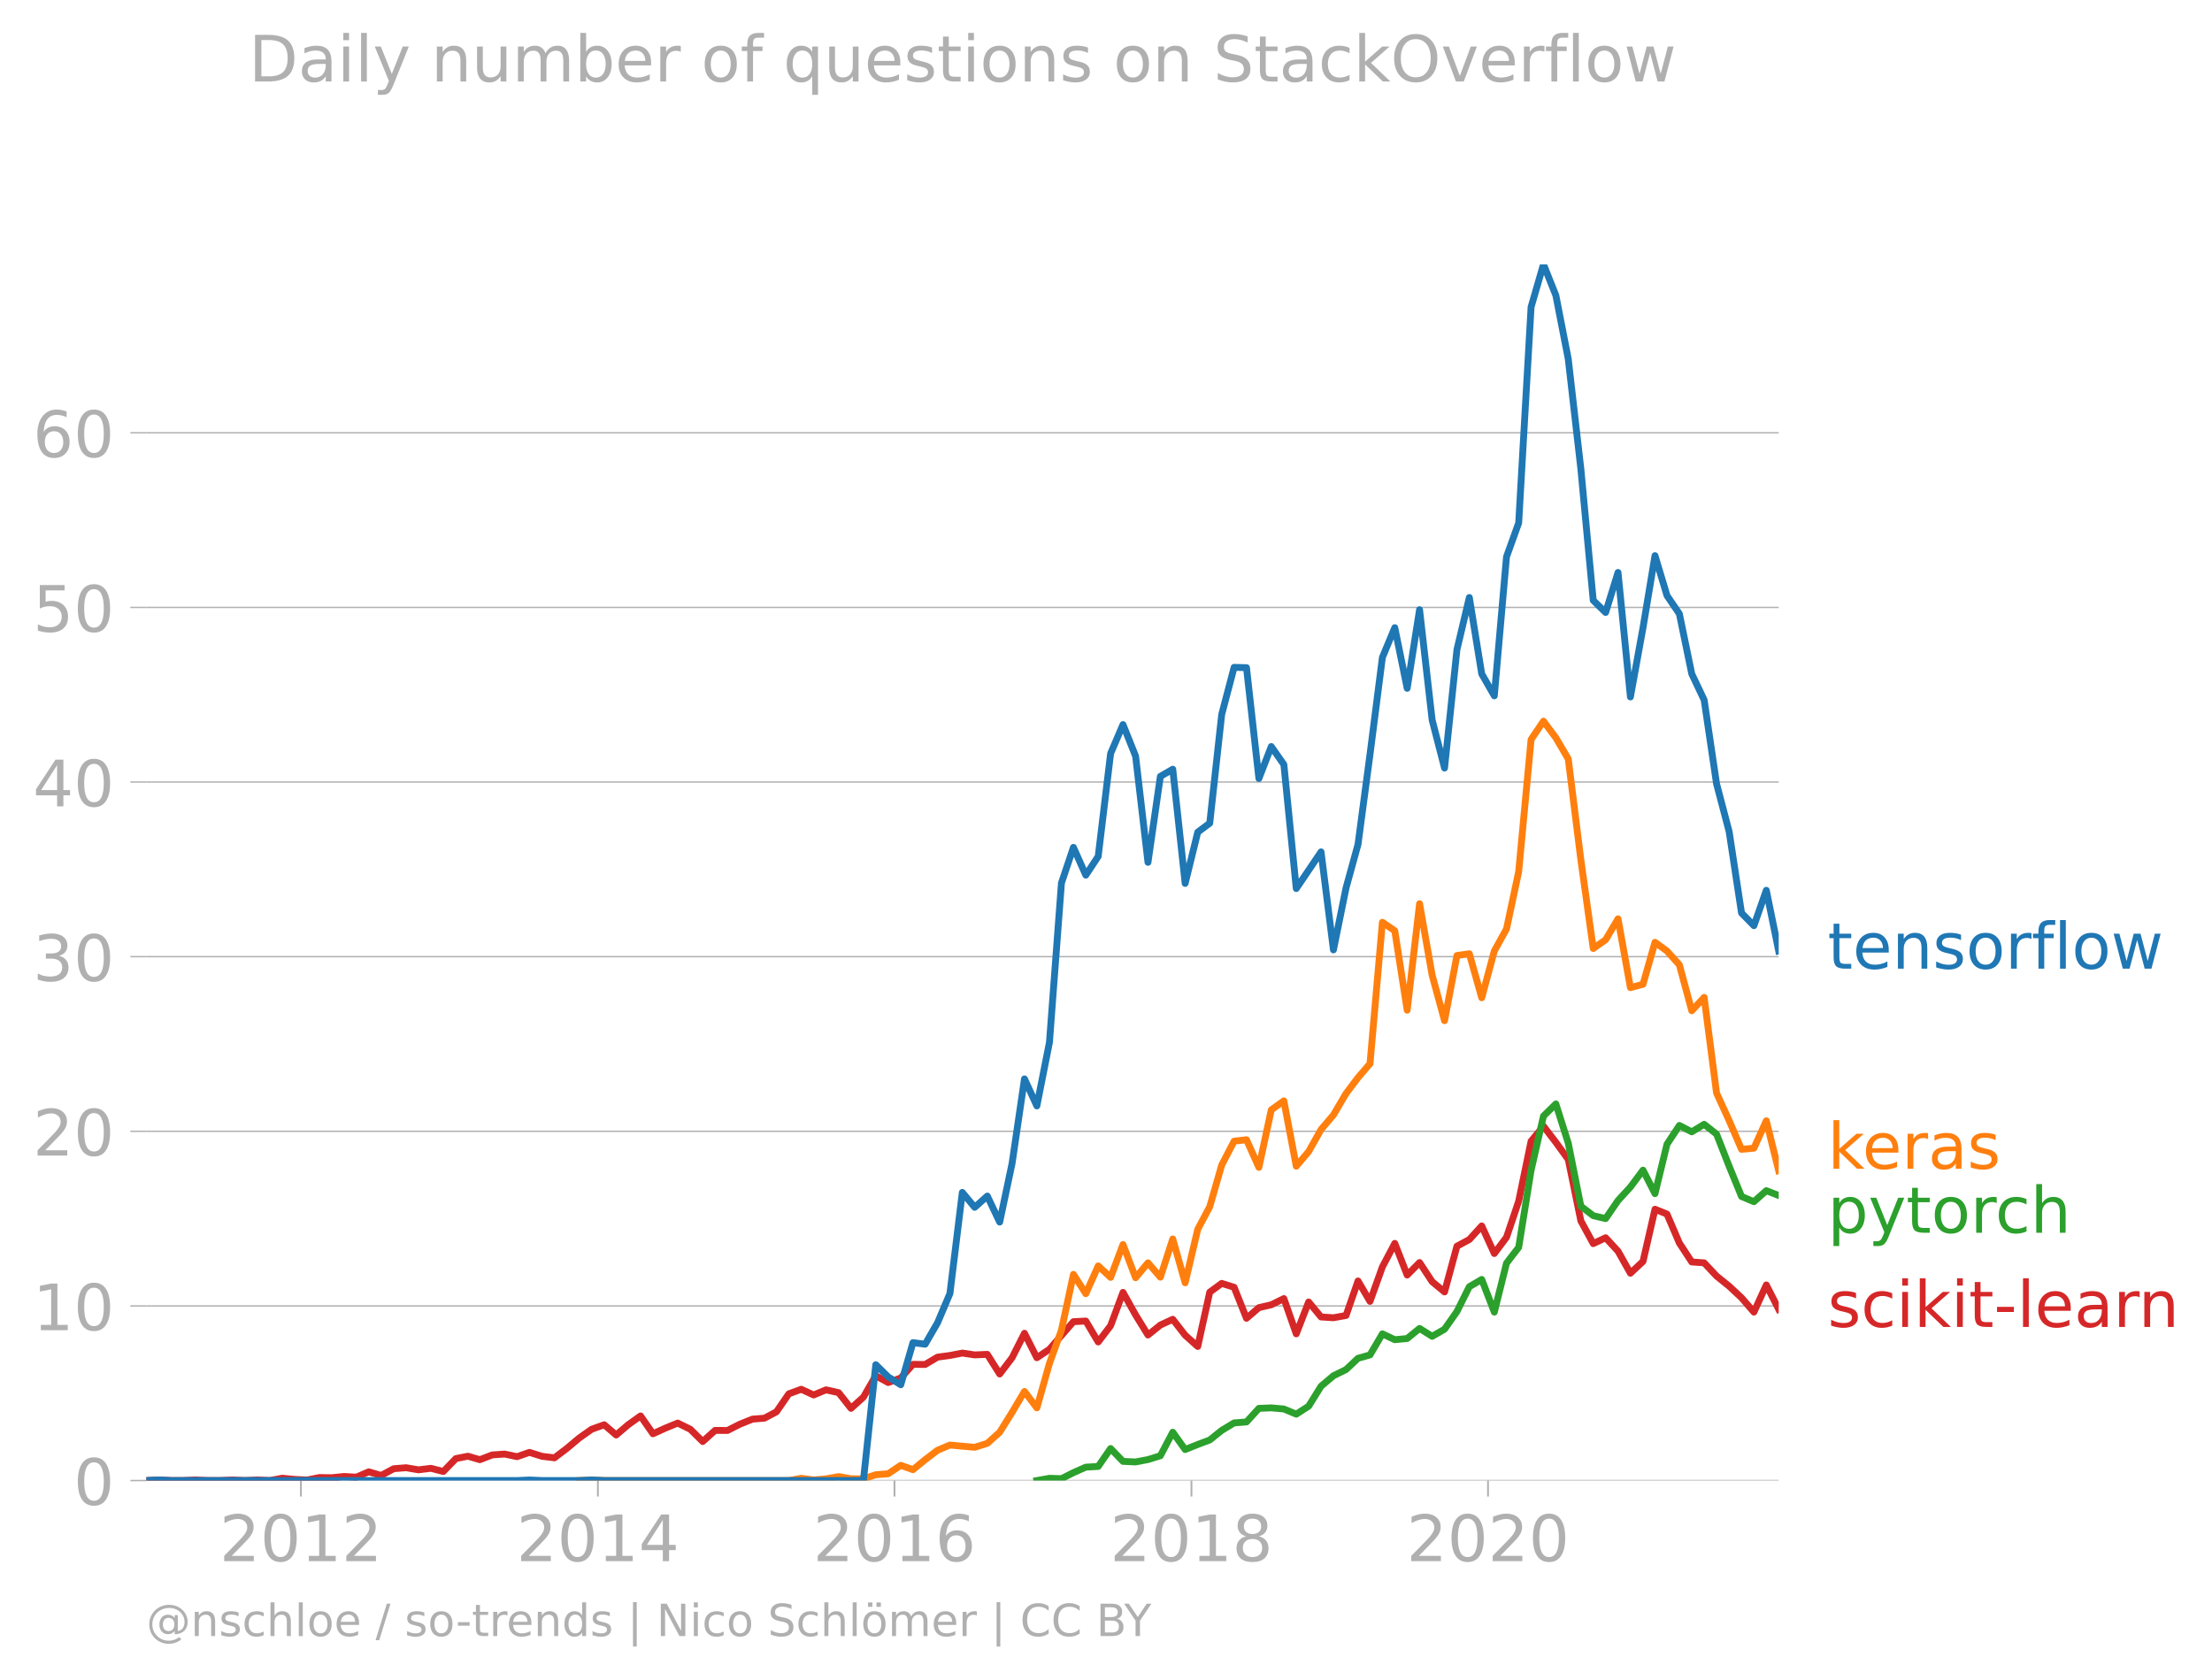
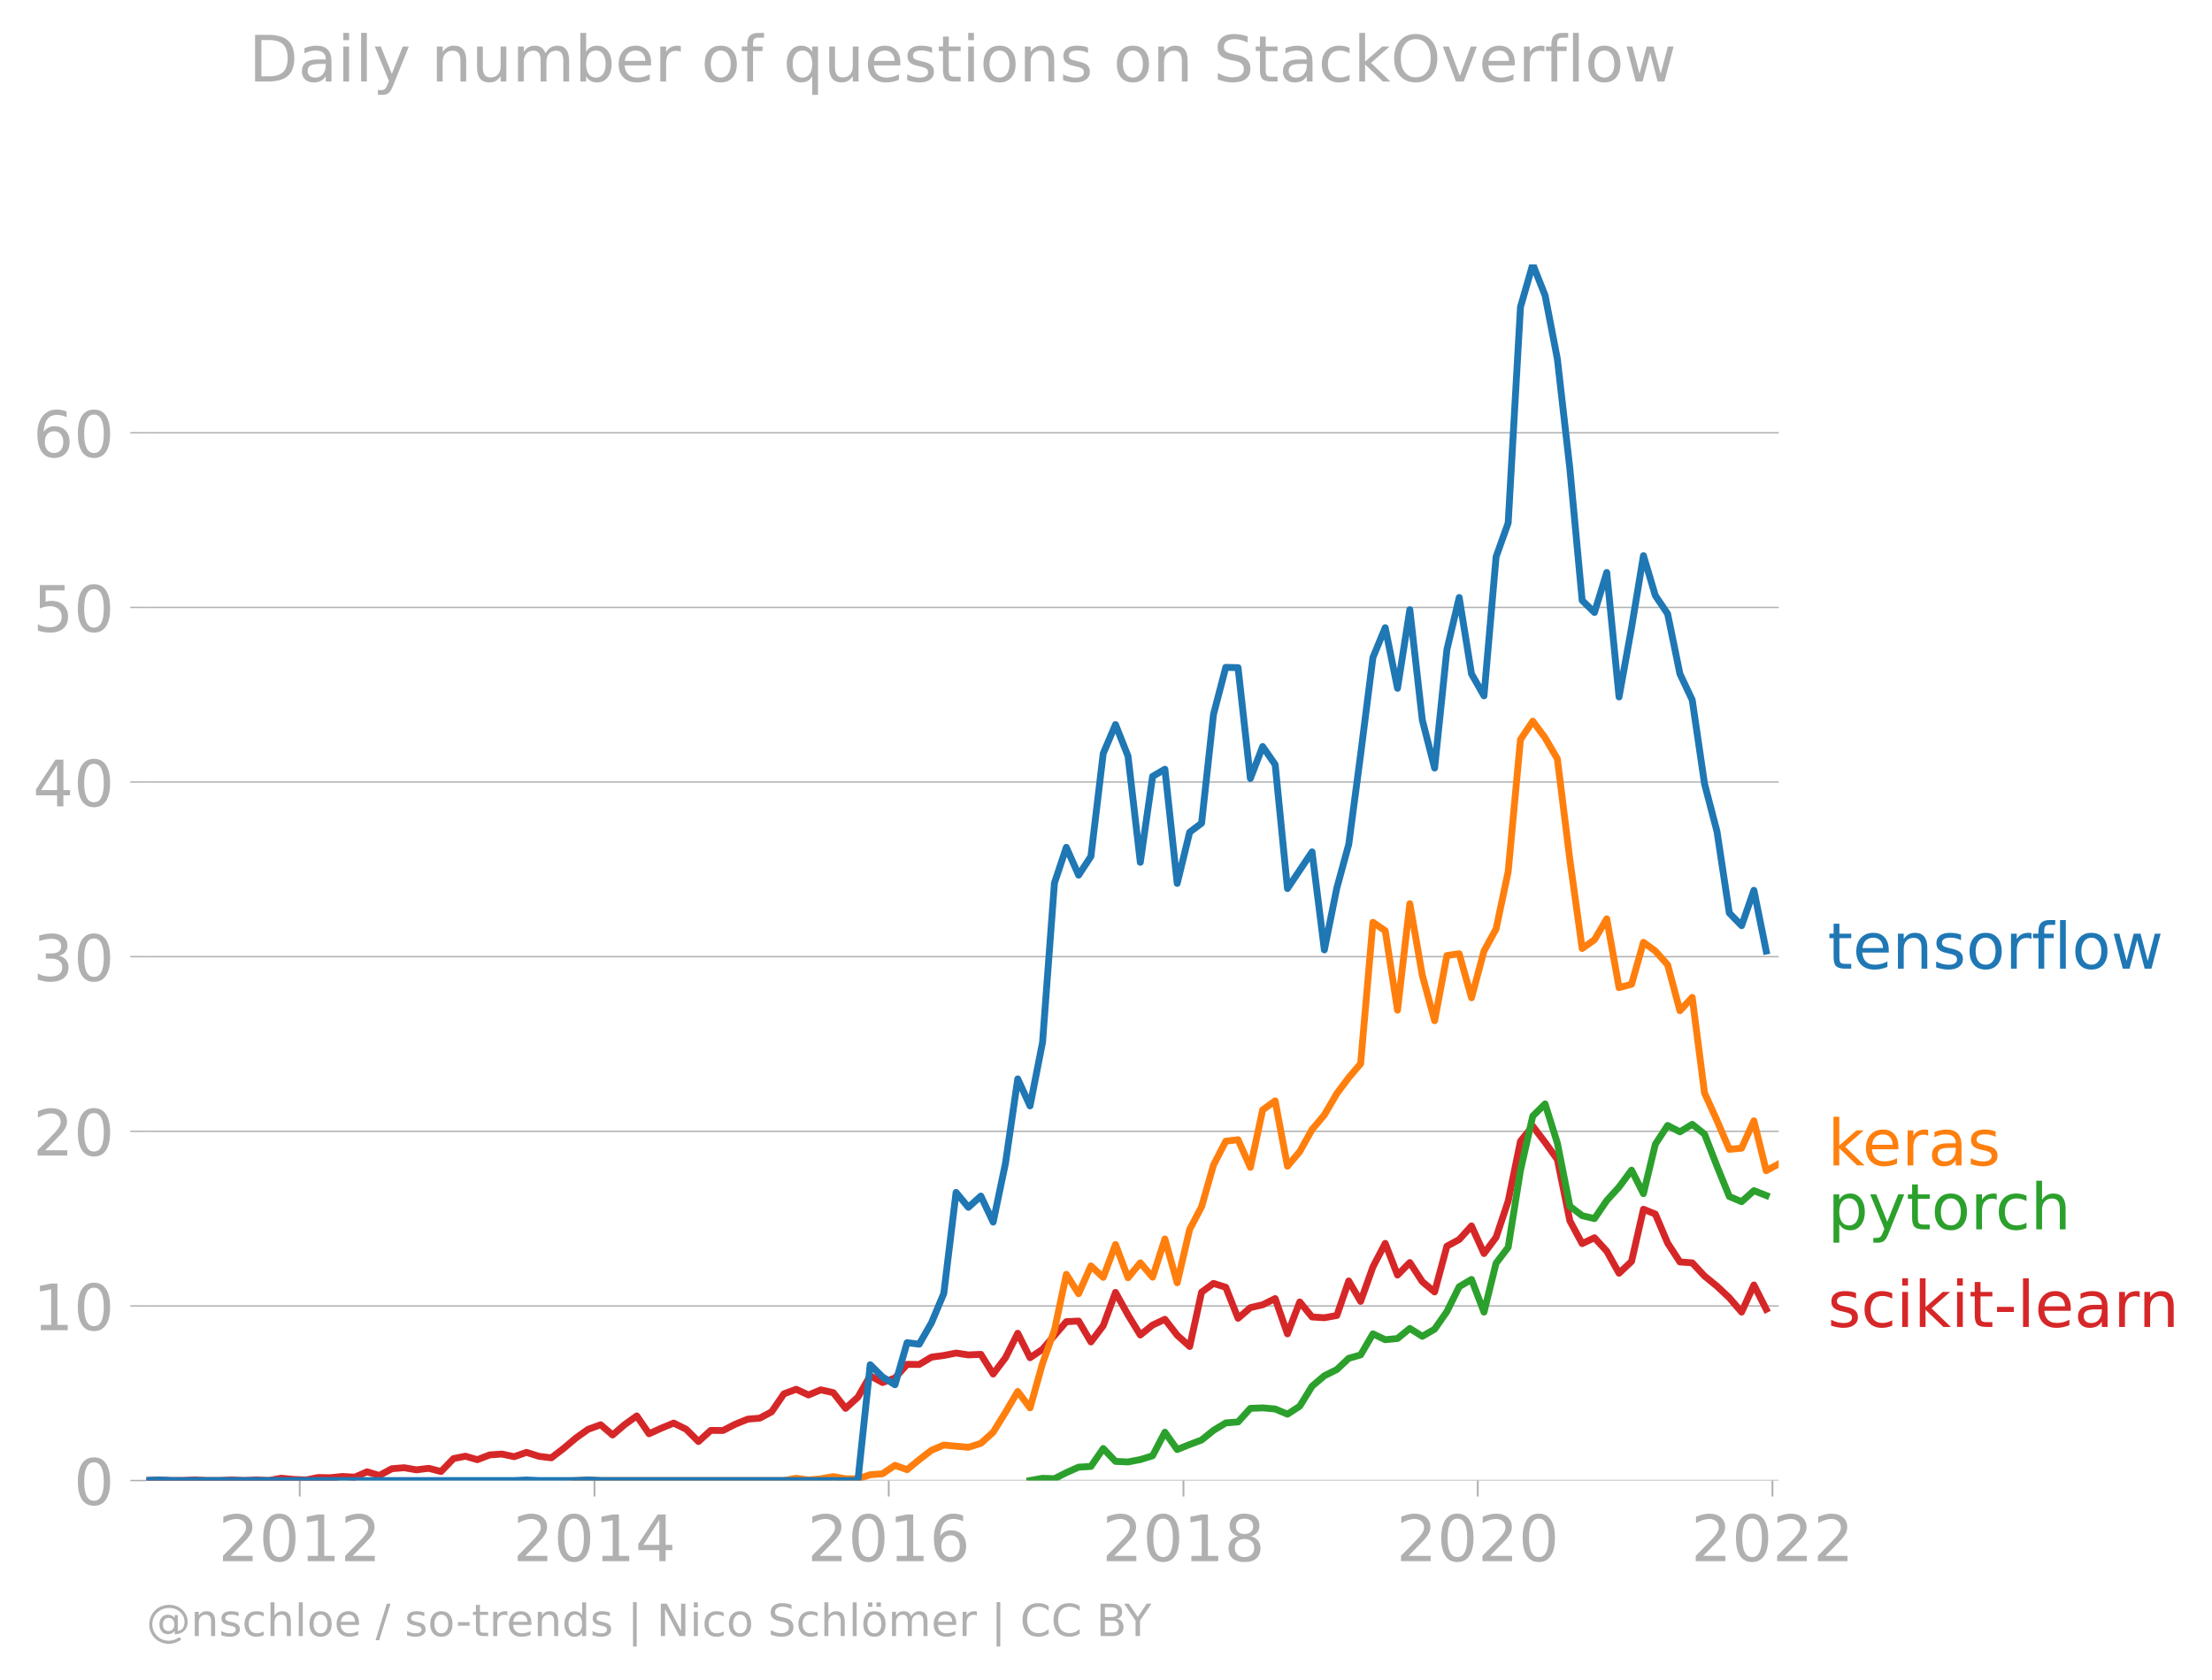
<svg xmlns="http://www.w3.org/2000/svg" xmlns:xlink="http://www.w3.org/1999/xlink" width="645.241" height="489.969" viewBox="0 0 483.93 367.477">
  <defs>
    <style>*{stroke-linejoin:round;stroke-linecap:butt}</style>
  </defs>
  <g id="figure_1">
    <path d="M0 367.477h483.93V0H0v367.477z" style="fill:none" id="patch_1" />
    <g id="axes_1">
      <path d="M32.015 323.95h357.12V57.838H32.015V323.95z" style="fill:none" id="patch_2" />
      <g id="matplotlib.axis_1">
        <g id="xtick_1">
          <g id="line2d_1">
            <defs>
-               <path id="m1efef1e318" d="M0 0v3.5" style="stroke:#b0b0b0;stroke-width:.4" />
-             </defs>
-             <use xlink:href="#m1efef1e318" x="65.834" y="323.95" style="fill:#b0b0b0;stroke:#b0b0b0;stroke-width:.4" />
-           </g>
-           <g style="fill:#b0b0b0" transform="matrix(.14 0 0 -.14 48.019 341.588)" id="text_1">
+               <path id="mc0fceacb3f" d="M0 0v3.5" style="stroke:#b0b0b0;stroke-width:.4" />
+             </defs>
+             <use xlink:href="#mc0fceacb3f" x="65.575" y="323.95" style="fill:#b0b0b0;stroke:#b0b0b0;stroke-width:.4" />
+           </g>
+           <g style="fill:#b0b0b0" transform="matrix(.14 0 0 -.14 47.76 341.588)" id="text_1">
            <defs>
              <path id="DejaVuSans-32" d="M1228 531h2203V0H469v531q359 372 979 998 621 627 780 809 303 340 423 576 121 236 121 464 0 372-261 606-261 235-680 235-297 0-627-103-329-103-704-313v638q381 153 712 231 332 78 607 78 725 0 1156-363 431-362 431-968 0-288-108-546-107-257-392-607-78-91-497-524-418-433-1181-1211z" transform="scale(.01563)" />
              <path id="DejaVuSans-30" d="M2034 4250q-487 0-733-480-245-479-245-1442 0-959 245-1439 246-480 733-480 491 0 736 480 246 480 246 1439 0 963-246 1442-245 480-736 480zm0 500q785 0 1199-621 414-620 414-1801 0-1178-414-1799Q2819-91 2034-91q-784 0-1198 620-414 621-414 1799 0 1181 414 1801 414 621 1198 621z" transform="scale(.01563)" />
              <path id="DejaVuSans-31" d="M794 531h1031v3560L703 3866v575l1116 225h631V531h1031V0H794v531z" transform="scale(.01563)" />
            </defs>
            <use xlink:href="#DejaVuSans-32" />
            <use xlink:href="#DejaVuSans-30" x="63.623" />
            <use xlink:href="#DejaVuSans-31" x="127.246" />
            <use xlink:href="#DejaVuSans-32" x="190.869" />
          </g>
        </g>
        <g id="xtick_2">
-           <use xlink:href="#m1efef1e318" x="130.805" y="323.95" style="fill:#b0b0b0;stroke:#b0b0b0;stroke-width:.4" id="line2d_2" />
-           <g style="fill:#b0b0b0" transform="matrix(.14 0 0 -.14 112.99 341.588)" id="text_2">
+           <use xlink:href="#mc0fceacb3f" x="130.049" y="323.95" style="fill:#b0b0b0;stroke:#b0b0b0;stroke-width:.4" id="line2d_2" />
+           <g style="fill:#b0b0b0" transform="matrix(.14 0 0 -.14 112.234 341.588)" id="text_2">
            <defs>
              <path id="DejaVuSans-34" d="M2419 4116 825 1625h1594v2491zm-166 550h794V1625h666v-525h-666V0h-628v1100H313v609l1940 2957z" transform="scale(.01563)" />
            </defs>
            <use xlink:href="#DejaVuSans-32" />
            <use xlink:href="#DejaVuSans-30" x="63.623" />
            <use xlink:href="#DejaVuSans-31" x="127.246" />
            <use xlink:href="#DejaVuSans-34" x="190.869" />
          </g>
        </g>
        <g id="xtick_3">
-           <use xlink:href="#m1efef1e318" x="195.688" y="323.95" style="fill:#b0b0b0;stroke:#b0b0b0;stroke-width:.4" id="line2d_3" />
-           <g style="fill:#b0b0b0" transform="matrix(.14 0 0 -.14 177.873 341.588)" id="text_3">
+           <use xlink:href="#mc0fceacb3f" x="194.434" y="323.95" style="fill:#b0b0b0;stroke:#b0b0b0;stroke-width:.4" id="line2d_3" />
+           <g style="fill:#b0b0b0" transform="matrix(.14 0 0 -.14 176.62 341.588)" id="text_3">
            <defs>
              <path id="DejaVuSans-36" d="M2113 2584q-425 0-674-291-248-290-248-796 0-503 248-796 249-292 674-292t673 292q248 293 248 796 0 506-248 796-248 291-673 291zm1253 1979v-575q-238 112-480 171-242 60-480 60-625 0-955-422-329-422-376-1275 184 272 462 417 279 145 613 145 703 0 1111-427 408-426 408-1160 0-719-425-1154Q2819-91 2113-91q-810 0-1238 620-428 621-428 1799 0 1106 525 1764t1409 658q238 0 480-47t505-140z" transform="scale(.01563)" />
            </defs>
            <use xlink:href="#DejaVuSans-32" />
            <use xlink:href="#DejaVuSans-30" x="63.623" />
            <use xlink:href="#DejaVuSans-31" x="127.246" />
            <use xlink:href="#DejaVuSans-36" x="190.869" />
          </g>
        </g>
        <g id="xtick_4">
-           <use xlink:href="#m1efef1e318" x="260.659" y="323.95" style="fill:#b0b0b0;stroke:#b0b0b0;stroke-width:.4" id="line2d_4" />
-           <g style="fill:#b0b0b0" transform="matrix(.14 0 0 -.14 242.844 341.588)" id="text_4">
+           <use xlink:href="#mc0fceacb3f" x="258.908" y="323.95" style="fill:#b0b0b0;stroke:#b0b0b0;stroke-width:.4" id="line2d_4" />
+           <g style="fill:#b0b0b0" transform="matrix(.14 0 0 -.14 241.093 341.588)" id="text_4">
            <defs>
              <path id="DejaVuSans-38" d="M2034 2216q-450 0-708-241-257-241-257-662 0-422 257-663 258-241 708-241t709 242q260 243 260 662 0 421-258 662-257 241-711 241zm-631 268q-406 100-633 378-226 279-226 679 0 559 398 884 399 325 1092 325 697 0 1094-325t397-884q0-400-227-679-226-278-629-378 456-106 710-416 255-309 255-755 0-679-414-1042Q2806-91 2034-91q-771 0-1186 362-414 363-414 1042 0 446 256 755 257 310 713 416zm-231 997q0-362 226-565 227-203 636-203 407 0 636 203 230 203 230 565 0 363-230 566-229 203-636 203-409 0-636-203-226-203-226-566z" transform="scale(.01563)" />
            </defs>
            <use xlink:href="#DejaVuSans-32" />
            <use xlink:href="#DejaVuSans-30" x="63.623" />
            <use xlink:href="#DejaVuSans-31" x="127.246" />
            <use xlink:href="#DejaVuSans-38" x="190.869" />
          </g>
        </g>
        <g id="xtick_5">
-           <use xlink:href="#m1efef1e318" x="325.541" y="323.95" style="fill:#b0b0b0;stroke:#b0b0b0;stroke-width:.4" id="line2d_5" />
-           <g style="fill:#b0b0b0" transform="matrix(.14 0 0 -.14 307.726 341.588)" id="text_5">
+           <use xlink:href="#mc0fceacb3f" x="323.294" y="323.95" style="fill:#b0b0b0;stroke:#b0b0b0;stroke-width:.4" id="line2d_5" />
+           <g style="fill:#b0b0b0" transform="matrix(.14 0 0 -.14 305.479 341.588)" id="text_5">
            <use xlink:href="#DejaVuSans-32" />
            <use xlink:href="#DejaVuSans-30" x="63.623" />
            <use xlink:href="#DejaVuSans-32" x="127.246" />
            <use xlink:href="#DejaVuSans-30" x="190.869" />
          </g>
        </g>
+         <g id="xtick_6">
+           <use xlink:href="#mc0fceacb3f" x="387.768" y="323.95" style="fill:#b0b0b0;stroke:#b0b0b0;stroke-width:.4" id="line2d_6" />
+           <g style="fill:#b0b0b0" transform="matrix(.14 0 0 -.14 369.953 341.588)" id="text_6">
+             <use xlink:href="#DejaVuSans-32" />
+             <use xlink:href="#DejaVuSans-30" x="63.623" />
+             <use xlink:href="#DejaVuSans-32" x="127.246" />
+             <use xlink:href="#DejaVuSans-32" x="190.869" />
+           </g>
+         </g>
      </g>
      <g id="matplotlib.axis_2">
        <g id="ytick_1">
-           <path d="M32.015 323.95h357.12" clip-path="url(#pce808836f0)" style="fill:none;stroke:#b0b0b0;stroke-width:.3;stroke-linecap:square" id="line2d_6" />
-           <g id="line2d_7">
-             <defs>
-               <path id="m546ffc6831" d="M0 0h-3.5" style="stroke:#b0b0b0;stroke-width:.3" />
-             </defs>
-             <use xlink:href="#m546ffc6831" x="32.015" y="323.95" style="fill:#b0b0b0;stroke:#b0b0b0;stroke-width:.3" />
-           </g>
-           <use xlink:href="#DejaVuSans-30" style="fill:#b0b0b0" transform="matrix(.14 0 0 -.14 16.108 329.269)" id="text_6" />
+           <path d="M32.015 323.95h357.12" clip-path="url(#p381c4b3d12)" style="fill:none;stroke:#b0b0b0;stroke-width:.3;stroke-linecap:square" id="line2d_7" />
+           <g id="line2d_8">
+             <defs>
+               <path id="m0b01e09bd7" d="M0 0h-3.5" style="stroke:#b0b0b0;stroke-width:.3" />
+             </defs>
+             <use xlink:href="#m0b01e09bd7" x="32.015" y="323.95" style="fill:#b0b0b0;stroke:#b0b0b0;stroke-width:.3" />
+           </g>
+           <use xlink:href="#DejaVuSans-30" style="fill:#b0b0b0" transform="matrix(.14 0 0 -.14 16.108 329.269)" id="text_7" />
        </g>
        <g id="ytick_2">
-           <path d="M32.015 285.74h357.12" clip-path="url(#pce808836f0)" style="fill:none;stroke:#b0b0b0;stroke-width:.3;stroke-linecap:square" id="line2d_8" />
-           <use xlink:href="#m546ffc6831" x="32.015" y="285.74" style="fill:#b0b0b0;stroke:#b0b0b0;stroke-width:.3" id="line2d_9" />
-           <g style="fill:#b0b0b0" transform="matrix(.14 0 0 -.14 7.2 291.059)" id="text_7">
+           <path d="M32.015 285.74h357.12" clip-path="url(#p381c4b3d12)" style="fill:none;stroke:#b0b0b0;stroke-width:.3;stroke-linecap:square" id="line2d_9" />
+           <use xlink:href="#m0b01e09bd7" x="32.015" y="285.74" style="fill:#b0b0b0;stroke:#b0b0b0;stroke-width:.3" id="line2d_10" />
+           <g style="fill:#b0b0b0" transform="matrix(.14 0 0 -.14 7.2 291.059)" id="text_8">
            <use xlink:href="#DejaVuSans-31" />
            <use xlink:href="#DejaVuSans-30" x="63.623" />
          </g>
        </g>
        <g id="ytick_3">
-           <path d="M32.015 247.53h357.12" clip-path="url(#pce808836f0)" style="fill:none;stroke:#b0b0b0;stroke-width:.3;stroke-linecap:square" id="line2d_10" />
-           <use xlink:href="#m546ffc6831" x="32.015" y="247.53" style="fill:#b0b0b0;stroke:#b0b0b0;stroke-width:.3" id="line2d_11" />
-           <g style="fill:#b0b0b0" transform="matrix(.14 0 0 -.14 7.2 252.85)" id="text_8">
+           <path d="M32.015 247.53h357.12" clip-path="url(#p381c4b3d12)" style="fill:none;stroke:#b0b0b0;stroke-width:.3;stroke-linecap:square" id="line2d_11" />
+           <use xlink:href="#m0b01e09bd7" x="32.015" y="247.53" style="fill:#b0b0b0;stroke:#b0b0b0;stroke-width:.3" id="line2d_12" />
+           <g style="fill:#b0b0b0" transform="matrix(.14 0 0 -.14 7.2 252.85)" id="text_9">
            <use xlink:href="#DejaVuSans-32" />
            <use xlink:href="#DejaVuSans-30" x="63.623" />
          </g>
        </g>
        <g id="ytick_4">
-           <path d="M32.015 209.32h357.12" clip-path="url(#pce808836f0)" style="fill:none;stroke:#b0b0b0;stroke-width:.3;stroke-linecap:square" id="line2d_12" />
-           <use xlink:href="#m546ffc6831" x="32.015" y="209.321" style="fill:#b0b0b0;stroke:#b0b0b0;stroke-width:.3" id="line2d_13" />
-           <g style="fill:#b0b0b0" transform="matrix(.14 0 0 -.14 7.2 214.64)" id="text_9">
+           <path d="M32.015 209.32h357.12" clip-path="url(#p381c4b3d12)" style="fill:none;stroke:#b0b0b0;stroke-width:.3;stroke-linecap:square" id="line2d_13" />
+           <use xlink:href="#m0b01e09bd7" x="32.015" y="209.321" style="fill:#b0b0b0;stroke:#b0b0b0;stroke-width:.3" id="line2d_14" />
+           <g style="fill:#b0b0b0" transform="matrix(.14 0 0 -.14 7.2 214.64)" id="text_10">
            <defs>
              <path id="DejaVuSans-33" d="M2597 2516q453-97 707-404 255-306 255-756 0-690-475-1069Q2609-91 1734-91q-293 0-604 58T488 141v609q262-153 574-231 313-78 654-78 593 0 904 234t311 681q0 413-289 645-289 233-804 233h-544v519h569q465 0 712 186t247 536q0 359-255 551-254 193-729 193-260 0-557-57-297-56-653-174v562q360 100 674 150t592 50q719 0 1137-327 419-326 419-882 0-388-222-655t-631-370z" transform="scale(.01563)" />
            </defs>
            <use xlink:href="#DejaVuSans-33" />
            <use xlink:href="#DejaVuSans-30" x="63.623" />
          </g>
        </g>
        <g id="ytick_5">
-           <path d="M32.015 171.111h357.12" clip-path="url(#pce808836f0)" style="fill:none;stroke:#b0b0b0;stroke-width:.3;stroke-linecap:square" id="line2d_14" />
-           <use xlink:href="#m546ffc6831" x="32.015" y="171.111" style="fill:#b0b0b0;stroke:#b0b0b0;stroke-width:.3" id="line2d_15" />
-           <g style="fill:#b0b0b0" transform="matrix(.14 0 0 -.14 7.2 176.43)" id="text_10">
+           <path d="M32.015 171.111h357.12" clip-path="url(#p381c4b3d12)" style="fill:none;stroke:#b0b0b0;stroke-width:.3;stroke-linecap:square" id="line2d_15" />
+           <use xlink:href="#m0b01e09bd7" x="32.015" y="171.111" style="fill:#b0b0b0;stroke:#b0b0b0;stroke-width:.3" id="line2d_16" />
+           <g style="fill:#b0b0b0" transform="matrix(.14 0 0 -.14 7.2 176.43)" id="text_11">
            <use xlink:href="#DejaVuSans-34" />
            <use xlink:href="#DejaVuSans-30" x="63.623" />
          </g>
        </g>
        <g id="ytick_6">
-           <path d="M32.015 132.901h357.12" clip-path="url(#pce808836f0)" style="fill:none;stroke:#b0b0b0;stroke-width:.3;stroke-linecap:square" id="line2d_16" />
-           <use xlink:href="#m546ffc6831" x="32.015" y="132.901" style="fill:#b0b0b0;stroke:#b0b0b0;stroke-width:.3" id="line2d_17" />
-           <g style="fill:#b0b0b0" transform="matrix(.14 0 0 -.14 7.2 138.22)" id="text_11">
+           <path d="M32.015 132.901h357.12" clip-path="url(#p381c4b3d12)" style="fill:none;stroke:#b0b0b0;stroke-width:.3;stroke-linecap:square" id="line2d_17" />
+           <use xlink:href="#m0b01e09bd7" x="32.015" y="132.901" style="fill:#b0b0b0;stroke:#b0b0b0;stroke-width:.3" id="line2d_18" />
+           <g style="fill:#b0b0b0" transform="matrix(.14 0 0 -.14 7.2 138.22)" id="text_12">
            <defs>
              <path id="DejaVuSans-35" d="M691 4666h2478v-532H1269V2991q137 47 274 70 138 23 276 23 781 0 1237-428 457-428 457-1159 0-753-469-1171Q2575-91 1722-91q-294 0-599 50Q819 9 494 109v635q281-153 581-228t634-75q541 0 856 284 316 284 316 772 0 487-316 771-315 285-856 285-253 0-505-56-251-56-513-175v2344z" transform="scale(.01563)" />
            </defs>
            <use xlink:href="#DejaVuSans-35" />
            <use xlink:href="#DejaVuSans-30" x="63.623" />
          </g>
        </g>
        <g id="ytick_7">
-           <path d="M32.015 94.692h357.12" clip-path="url(#pce808836f0)" style="fill:none;stroke:#b0b0b0;stroke-width:.3;stroke-linecap:square" id="line2d_18" />
-           <use xlink:href="#m546ffc6831" x="32.015" y="94.692" style="fill:#b0b0b0;stroke:#b0b0b0;stroke-width:.3" id="line2d_19" />
-           <g style="fill:#b0b0b0" transform="matrix(.14 0 0 -.14 7.2 100.01)" id="text_12">
+           <path d="M32.015 94.692h357.12" clip-path="url(#p381c4b3d12)" style="fill:none;stroke:#b0b0b0;stroke-width:.3;stroke-linecap:square" id="line2d_19" />
+           <use xlink:href="#m0b01e09bd7" x="32.015" y="94.692" style="fill:#b0b0b0;stroke:#b0b0b0;stroke-width:.3" id="line2d_20" />
+           <g style="fill:#b0b0b0" transform="matrix(.14 0 0 -.14 7.2 100.01)" id="text_13">
            <use xlink:href="#DejaVuSans-36" />
            <use xlink:href="#DejaVuSans-30" x="63.623" />
          </g>
        </g>
      </g>
-       <path d="m32.015 323.95 2.755-.123 2.622.123h2.622l2.711-.128 2.71.128h2.712l2.71-.123 2.756.123 2.71-.128 2.712.128 2.71-.51 2.711.263 2.755.124 2.667-.536 2.666.043 2.711-.276 2.711.152 2.71-1.17 2.712.8 2.755-1.479 2.71-.213 2.712.46 2.71-.333 2.711.703 2.756-2.835 2.622-.515 2.622.761 2.71-1.043 2.711-.19 2.711.572 2.71-.941 2.756.863 2.711.333 2.71-2.059 2.712-2.272 2.71-1.919 2.756-.986 2.622 2.241 2.622-2.24 2.71-1.936 2.711 3.907 2.711-1.232 2.711-1.11 2.755 1.356 2.711 2.683 2.711-2.436 2.71.016 2.712-1.372 2.755-1.11 2.622-.21 2.622-1.392 2.71-3.94 2.712-.99 2.71 1.245 2.711-1.122 2.756.617 2.71 3.434 2.711-2.448 2.711-4.684 2.711 1.48 2.755-.987 2.667-2.996 2.666.038 2.71-1.61 2.712-.362 2.71-.53 2.711.406 2.756-.123 2.71 4.302 2.711-3.562 2.711-5.354 2.711 5.354 2.755-1.85 5.244-6.039 2.711-.14 2.71 4.578 2.712-3.558 2.71-7.289 2.756 4.93 2.71 4.396 2.712-2.177 2.71-1.261 2.711 3.48 2.756 2.465 2.622-11.877 2.621-1.928 2.711.854 2.711 6.788 2.711-2.33 2.71-.628 2.756-1.356 2.711 7.716 2.71-6.977 2.712 3.283 2.71.169 2.756-.494 2.622-7.553 2.622 4.472 2.71-7.547 2.711-5.148 2.711 6.93 2.711-2.74 2.755 4.191 2.711 2.243 2.711-10.008 2.71-1.455 2.712-2.982 2.755 6.04 2.666-3.558 2.667-7.906 2.71-13.118 2.711-3.275 2.711 3.53 2.711 3.742 2.755 13.435 2.711 4.984 2.711-1.286 2.71 2.942 2.712 4.823 2.755-2.588 2.622-11.415 2.622 1.061 2.71 6.336 2.712 4.141 2.71.19 2.711 2.891 2.756 2.22 2.71 2.53 2.711 3.139 2.711-5.941 2.711 5.325h0" clip-path="url(#pce808836f0)" style="fill:none;stroke:#d62728;stroke-width:1.5;stroke-linecap:square" id="line2d_20" />
-       <path d="m226.84 323.95 2.755-.493 2.622.083 2.622-1.316 2.711-1.204 2.71-.152 2.712-3.923 2.71 2.814 2.756.123 2.71-.517 2.712-.838 2.71-5.149 2.711 3.793 2.756-1.11 2.622-.981 2.621-2.1 2.711-1.64 2.711-.209 2.711-2.975 2.71-.106 2.756.246 2.711 1.134 2.71-1.75 2.712-4.363 2.71-2.293 2.756-1.356 2.622-2.465 2.622-.74 2.71-4.61 2.711 1.283 2.711-.263 2.711-2.203 2.755 1.726 2.711-1.561 2.711-3.862 2.71-5.436 2.712-1.59 2.755 7.149 2.666-10.71 2.667-3.465 2.71-16.857 2.711-11.862 2.711-2.658 2.711 8.575 2.755 13.805 2.711 2.074 2.711.637 2.71-3.948 2.712-2.954 2.755-3.698 2.622 5.142 2.622-10.812 2.71-4.108 2.712 1.397 2.71-1.652 2.711 2.145 2.756 7.025 2.71 6.623 2.711 1.143 2.711-2.416 2.711 1.06" clip-path="url(#pce808836f0)" style="fill:none;stroke:#2ca02c;stroke-width:1.5;stroke-linecap:square" id="line2d_21" />
-       <path d="m126.717 323.95 2.71-.123 2.756.123H172.578l2.712-.493 2.71.365 2.711-.242 2.756-.493 2.71.48 2.711.013 2.711-.904 2.711-.205 2.755-1.85 2.667.957 2.666-2.189 2.71-2.062 2.712-1.142 2.71.25 2.711.243 2.756-.863 2.71-2.437 2.711-4.342 2.711-4.573 2.711 3.587 2.755-9.738 2.622-7.25 2.622-12.224 2.711 4.227 2.71-6.076 2.712 2.51 2.71-7.194 2.756 7.272 2.71-3.262 2.712 3.139 2.71-8.36 2.711 9.593 2.756-11.71 2.622-4.935 2.621-9.116 2.711-5.23 2.711-.317 2.711 6.048 2.71-12.58 2.756-1.972 2.711 14.297 2.71-3.204 2.712-4.82 2.71-3.192 2.756-4.684 2.622-3.477 2.622-3.055 2.71-30.934 2.711 1.845 2.711 17.387 2.711-23.303 2.755 15.653 2.711 9.943 2.711-14.257 2.71-.39 2.712 9.635 2.755-10.23 2.666-4.83 2.667-12.55 2.71-28.896 2.711-4.014 2.711 3.632 2.711 4.627 2.755 22.063 2.711 19.417 2.711-1.915 2.71-4.581 2.712 15.058 2.755-.74 2.622-9.178 2.622 1.906 2.71 3.016 2.712 10.05 2.71-2.918 2.711 20.913 2.756 6.04 2.71 6.29 2.711-.25 2.711-5.991 2.711 10.92" clip-path="url(#pce808836f0)" style="fill:none;stroke:#ff7f0e;stroke-width:1.5;stroke-linecap:square" id="line2d_22" />
-       <g style="fill:#1f77b4" transform="matrix(.14 0 0 -.14 399.849 211.951)" id="text_13">
+       <path d="m32.015 323.95 2.734-.123 2.602.123h2.602l2.69-.128 2.69.128h2.69l2.69-.123 2.734.123 2.69-.128 2.69.128 2.69-.51 2.69.263 2.735.124 2.646-.536 2.646.043 2.69-.276 2.69.152 2.69-1.17 2.69.8 2.735-1.479 2.69-.213 2.69.46 2.69-.333 2.69.703 2.734-2.835 2.602-.515 2.602.761 2.69-1.043 2.69-.19 2.69.572 2.69-.941 2.734.863 2.69.333 2.69-2.059 2.69-2.272 2.69-1.919 2.735-.986 2.602 2.241 2.602-2.24 2.69-1.936 2.69 3.907 2.69-1.232 2.69-1.11 2.734 1.356 2.69 2.683 2.69-2.436 2.69.016 2.69-1.372 2.735-1.11 2.602-.21 2.602-1.392 2.69-3.94 2.69-.99 2.69 1.245 2.69-1.122 2.734.617 2.69 3.434 2.69-2.448 2.69-4.684 2.69 1.48 2.735-.987 2.646-2.996 2.646.038 2.69-1.61 2.69-.362 2.69-.53 2.69.406 2.734-.123 2.69 4.302 2.69-3.562 2.69-5.354 2.69 5.354 2.735-1.85 5.203-6.039 2.69-.14 2.69 4.578 2.69-3.558 2.69-7.289 2.735 4.93 2.69 4.396 2.69-2.177 2.69-1.261 2.69 3.48 2.734 2.465 2.602-11.877 2.602-1.928 2.69.854 2.69 6.788 2.69-2.33 2.69-.628 2.735-1.356 2.69 7.716 2.69-6.977 2.69 3.283 2.69.169 2.734-.494 2.602-7.553 2.602 4.472 2.69-7.547 2.69-5.148 2.69 6.93 2.69-2.74 2.735 4.191 2.69 2.243 2.69-10.008 2.69-1.455 2.69-2.982 2.734 6.04 2.646-3.558 2.646-7.906 2.69-13.118 2.69-3.275 2.69 3.53 2.69 3.742 2.735 13.435 2.69 4.984 2.69-1.286 2.69 2.942 2.69 4.823 2.734-2.588 2.602-11.415 2.602 1.061 2.69 6.336 2.69 4.141 2.69.19 2.69 2.891 2.734 2.22 2.69 2.53 2.69 3.139 2.69-5.941 2.69 5.325h0" clip-path="url(#p381c4b3d12)" style="fill:none;stroke:#d62728;stroke-width:1.5;stroke-linecap:square" id="line2d_21" />
+       <path d="m225.348 323.95 2.735-.493 2.601.083 2.602-1.316 2.69-1.204 2.69-.152 2.69-3.923 2.69 2.814 2.735.123 2.69-.517 2.69-.838 2.69-5.149 2.69 3.793 2.734-1.11 2.602-.981 2.602-2.1 2.69-1.64 2.69-.209 2.69-2.975 2.69-.106 2.735.246 2.69 1.134 2.69-1.75 2.69-4.363 2.69-2.293 2.734-1.356 2.602-2.465 2.602-.74 2.69-4.61 2.69 1.283 2.69-.263 2.69-2.203 2.735 1.726 2.69-1.561 2.69-3.862 2.69-5.436 2.69-1.59 2.734 7.149 2.646-10.71 2.646-3.465 2.69-16.857 2.69-11.862 2.69-2.658 2.69 8.575 2.735 13.805 2.69 2.074 2.69.637 2.69-3.948 2.69-2.954 2.734-3.698 2.602 5.142 2.602-10.812 2.69-4.108 2.69 1.397 2.69-1.652 2.69 2.145 2.734 7.025 2.69 6.623 2.69 1.143 2.69-2.416 2.69 1.06" clip-path="url(#p381c4b3d12)" style="fill:none;stroke:#2ca02c;stroke-width:1.5;stroke-linecap:square" id="line2d_22" />
+       <path d="m125.992 323.95 2.69-.123 2.734.123H171.503l2.69-.493 2.69.365 2.69-.242 2.734-.493 2.69.48 2.69.013 2.69-.904 2.69-.205 2.735-1.85 2.646.957 2.646-2.189 2.69-2.062 2.69-1.142 2.69.25 2.69.243 2.734-.863 2.69-2.437 2.69-4.342 2.69-4.573 2.69 3.587 2.735-9.738 2.601-7.25 2.602-12.224 2.69 4.227 2.69-6.076 2.69 2.51 2.69-7.194 2.735 7.272 2.69-3.262 2.69 3.139 2.69-8.36 2.69 9.593 2.734-11.71 2.602-4.935 2.602-9.116 2.69-5.23 2.69-.317 2.69 6.048 2.69-12.58 2.735-1.972 2.69 14.297 2.69-3.204 2.69-4.82 2.69-3.192 2.734-4.684 2.602-3.477 2.602-3.055 2.69-30.934 2.69 1.845 2.69 17.387 2.69-23.303 2.735 15.653 2.69 9.943 2.69-14.257 2.69-.39 2.69 9.635 2.734-10.23 2.646-4.83 2.646-12.55 2.69-28.896 2.69-4.014 2.69 3.632 2.69 4.627 2.735 22.063 2.69 19.417 2.69-1.915 2.69-4.581 2.69 15.058 2.734-.74 2.602-9.178 2.602 1.906 2.69 3.016 2.69 10.05 2.69-2.918 2.69 20.913 2.734 6.04 2.69 6.29 2.69-.25 2.69-5.991 2.69 10.92 2.735-1.479" clip-path="url(#p381c4b3d12)" style="fill:none;stroke:#ff7f0e;stroke-width:1.5;stroke-linecap:square" id="line2d_23" />
+       <g style="fill:#1f77b4" transform="matrix(.14 0 0 -.14 399.849 211.951)" id="text_14">
        <defs>
          <path id="DejaVuSans-74" d="M1172 4494v-994h1184v-447H1172V1153q0-428 117-550t477-122h590V0h-590q-666 0-919 248-253 249-253 905v1900H172v447h422v994h578z" transform="scale(.01563)" />
          <path id="DejaVuSans-65" d="M3597 1894v-281H953q38-594 358-905t892-311q331 0 642 81t618 244V178Q3153 47 2828-22t-659-69q-838 0-1327 487-489 488-489 1320 0 859 464 1363 464 505 1252 505 706 0 1117-455 411-454 411-1235zm-575 169q-6 471-264 752-258 282-683 282-481 0-770-272t-333-766l2050 4z" transform="scale(.01563)" />
          <path id="DejaVuSans-6e" d="M3513 2113V0h-575v2094q0 497-194 743-194 247-581 247-466 0-735-297-269-296-269-809V0H581v3500h578v-544q207 316 486 472 280 156 646 156 603 0 912-373 310-373 310-1098z" transform="scale(.01563)" />
          <path id="DejaVuSans-73" d="M2834 3397v-544q-243 125-506 187-262 63-544 63-428 0-642-131t-214-394q0-200 153-314t616-217l197-44q612-131 870-370t258-667q0-488-386-773Q2250-91 1575-91q-281 0-586 55T347 128v594q319-166 628-249 309-82 613-82 406 0 624 139 219 139 219 392 0 234-158 359-157 125-692 241l-200 47q-534 112-772 345-237 233-237 639 0 494 350 762 350 269 994 269 318 0 599-47 282-46 519-140z" transform="scale(.01563)" />
          <path id="DejaVuSans-6f" d="M1959 3097q-462 0-731-361t-269-989q0-628 267-989 268-361 733-361 460 0 728 362 269 363 269 988 0 622-269 986-268 364-728 364zm0 487q750 0 1178-488 429-487 429-1349 0-859-429-1349Q2709-91 1959-91q-753 0-1180 489-426 490-426 1349 0 862 426 1349 427 488 1180 488z" transform="scale(.01563)" />
          <path id="DejaVuSans-72" d="M2631 2963q-97 56-211 82-114 27-251 27-488 0-749-317t-261-911V0H581v3500h578v-544q182 319 472 473 291 155 707 155 59 0 131-8 72-7 159-23l3-590z" transform="scale(.01563)" />
          <path id="DejaVuSans-66" d="M2375 4863v-479h-550q-309 0-430-125-120-125-120-450v-309h947v-447h-947V0H697v3053H147v447h550v244q0 584 272 851 272 268 862 268h544z" transform="scale(.01563)" />
          <path id="DejaVuSans-6c" d="M603 4863h575V0H603v4863z" transform="scale(.01563)" />
          <path id="DejaVuSans-77" d="M269 3500h575l719-2731 715 2731h678l719-2731 716 2731h575L4050 0h-678l-753 2869L1863 0h-679L269 3500z" transform="scale(.01563)" />
        </defs>
        <use xlink:href="#DejaVuSans-74" />
        <use xlink:href="#DejaVuSans-65" x="39.209" />
        <use xlink:href="#DejaVuSans-6e" x="100.732" />
        <use xlink:href="#DejaVuSans-73" x="164.111" />
        <use xlink:href="#DejaVuSans-6f" x="216.211" />
        <use xlink:href="#DejaVuSans-72" x="277.393" />
        <use xlink:href="#DejaVuSans-66" x="318.506" />
        <use xlink:href="#DejaVuSans-6c" x="353.711" />
        <use xlink:href="#DejaVuSans-6f" x="381.494" />
        <use xlink:href="#DejaVuSans-77" x="442.676" />
      </g>
-       <g style="fill:#ff7f0e" transform="matrix(.14 0 0 -.14 399.849 255.733)" id="text_14">
+       <g style="fill:#ff7f0e" transform="matrix(.14 0 0 -.14 399.849 254.994)" id="text_15">
        <defs>
          <path id="DejaVuSans-6b" d="M581 4863h578V1991l1716 1509h734L1753 1863 3688 0h-750L1159 1709V0H581v4863z" transform="scale(.01563)" />
          <path id="DejaVuSans-61" d="M2194 1759q-697 0-966-159t-269-544q0-306 202-486 202-179 548-179 479 0 768 339t289 901v128h-572zm1147 238V0h-575v531q-197-318-491-470T1556-91q-537 0-855 302-317 302-317 808 0 590 395 890 396 300 1180 300h807v57q0 397-261 614t-733 217q-300 0-585-72-284-72-546-216v532q315 122 612 182 297 61 578 61 760 0 1135-394 375-393 375-1193z" transform="scale(.01563)" />
        </defs>
        <use xlink:href="#DejaVuSans-6b" />
        <use xlink:href="#DejaVuSans-65" x="54.285" />
        <use xlink:href="#DejaVuSans-72" x="115.809" />
        <use xlink:href="#DejaVuSans-61" x="156.922" />
        <use xlink:href="#DejaVuSans-73" x="218.201" />
      </g>
-       <g style="fill:#2ca02c" transform="matrix(.14 0 0 -.14 399.849 269.733)" id="text_15">
+       <g style="fill:#2ca02c" transform="matrix(.14 0 0 -.14 399.849 268.994)" id="text_16">
        <defs>
          <path id="DejaVuSans-70" d="M1159 525v-1856H581v4831h578v-531q182 312 458 463 277 152 661 152 638 0 1036-506 399-506 399-1331T3314 415Q2916-91 2278-91q-384 0-661 152-276 152-458 464zm1957 1222q0 634-261 995t-717 361q-457 0-718-361t-261-995q0-634 261-995t718-361q456 0 717 361t261 995z" transform="scale(.01563)" />
          <path id="DejaVuSans-79" d="M2059-325q-243-625-475-815-231-191-618-191H506v481h338q237 0 368 113 132 112 291 531l103 262L191 3500h609L1894 763l1094 2737h609L2059-325z" transform="scale(.01563)" />
          <path id="DejaVuSans-63" d="M3122 3366v-538q-244 135-489 202t-495 67q-560 0-870-355-309-354-309-995t309-996q310-354 870-354 250 0 495 67t489 202V134Q2881 22 2623-34q-257-57-548-57-791 0-1257 497-465 497-465 1341 0 856 470 1346 471 491 1290 491 265 0 518-55 253-54 491-163z" transform="scale(.01563)" />
          <path id="DejaVuSans-68" d="M3513 2113V0h-575v2094q0 497-194 743-194 247-581 247-466 0-735-297-269-296-269-809V0H581v4863h578V2956q207 316 486 472 280 156 646 156 603 0 912-373 310-373 310-1098z" transform="scale(.01563)" />
        </defs>
        <use xlink:href="#DejaVuSans-70" />
        <use xlink:href="#DejaVuSans-79" x="63.477" />
        <use xlink:href="#DejaVuSans-74" x="122.656" />
        <use xlink:href="#DejaVuSans-6f" x="161.865" />
        <use xlink:href="#DejaVuSans-72" x="223.047" />
        <use xlink:href="#DejaVuSans-63" x="261.91" />
        <use xlink:href="#DejaVuSans-68" x="316.891" />
      </g>
-       <g style="fill:#d62728" transform="matrix(.14 0 0 -.14 399.849 290.343)" id="text_16">
+       <g style="fill:#d62728" transform="matrix(.14 0 0 -.14 399.849 290.343)" id="text_17">
        <defs>
          <path id="DejaVuSans-69" d="M603 3500h575V0H603v3500zm0 1363h575v-729H603v729z" transform="scale(.01563)" />
          <path id="DejaVuSans-2d" d="M313 2009h1684v-512H313v512z" transform="scale(.01563)" />
        </defs>
        <use xlink:href="#DejaVuSans-73" />
        <use xlink:href="#DejaVuSans-63" x="52.1" />
        <use xlink:href="#DejaVuSans-69" x="107.08" />
        <use xlink:href="#DejaVuSans-6b" x="134.863" />
        <use xlink:href="#DejaVuSans-69" x="192.773" />
        <use xlink:href="#DejaVuSans-74" x="220.557" />
        <use xlink:href="#DejaVuSans-2d" x="259.766" />
        <use xlink:href="#DejaVuSans-6c" x="295.85" />
        <use xlink:href="#DejaVuSans-65" x="323.633" />
        <use xlink:href="#DejaVuSans-61" x="385.156" />
        <use xlink:href="#DejaVuSans-72" x="446.436" />
        <use xlink:href="#DejaVuSans-6e" x="485.799" />
      </g>
-       <g style="fill:#b0b0b0" transform="matrix(.09716 0 0 -.09716 32.015 357.986)" id="text_17">
+       <g style="fill:#b0b0b0" transform="matrix(.09716 0 0 -.09716 32.015 357.986)" id="text_18">
        <defs>
          <path id="DejaVuSans-40" d="M2381 1678q0-447 222-702 222-254 610-254 384 0 604 256 221 256 221 700 0 438-225 695-225 258-607 258-378 0-602-256-223-256-223-697zm1703-934q-187-241-429-355t-564-114q-538 0-874 389t-336 1014q0 625 337 1015 338 391 873 391 322 0 565-117 244-117 428-354v409h447V722q457 69 714 417 258 349 258 902 0 334-99 628-98 294-298 544-325 409-792 626t-1017 217q-384 0-738-102-353-101-653-301-490-319-767-836-276-517-276-1120 0-497 179-932 180-434 521-765 328-325 759-495 431-171 922-171 403 0 792 136t714 389l281-347q-390-303-851-464t-936-161q-578 0-1091 205-512 205-912 595Q841 78 631 592q-209 514-209 1105 0 569 212 1084 213 516 607 907 403 396 931 607t1119 211q662 0 1229-272 568-271 952-771 234-307 357-666 124-359 124-744 0-822-497-1297T4084 263v481z" transform="scale(.01563)" />
          <path id="DejaVuSans-2f" d="M1625 4666h531L531-594H0l1625 5260z" transform="scale(.01563)" />
          <path id="DejaVuSans-64" d="M2906 2969v1894h575V0h-575v525q-181-312-458-464-276-152-664-152-634 0-1033 506-398 507-398 1332t398 1331q399 506 1033 506 388 0 664-152 277-151 458-463zM947 1747q0-634 261-995t717-361q456 0 718 361 263 361 263 995t-263 995q-262 361-718 361t-717-361q-261-361-261-995z" transform="scale(.01563)" />
          <path id="DejaVuSans-7c" d="M1344 4891v-6400H813v6400h531z" transform="scale(.01563)" />
          <path id="DejaVuSans-4e" d="M628 4666h850L3547 763v3903h612V0h-850L1241 3903V0H628v4666z" transform="scale(.01563)" />
          <path id="DejaVuSans-53" d="M3425 4513v-616q-359 172-678 256-319 85-616 85-515 0-795-200t-280-569q0-310 186-468 186-157 705-254l381-78q706-135 1042-474t336-907q0-679-455-1029Q2797-91 1919-91q-331 0-705 75-373 75-773 222v650q384-215 753-325 369-109 725-109 540 0 834 212 294 213 294 607 0 343-211 537t-692 291l-385 75q-706 140-1022 440-315 300-315 835 0 619 436 975t1201 356q329 0 669-60 341-59 697-177z" transform="scale(.01563)" />
          <path id="DejaVuSans-f6" d="M1959 3097q-462 0-731-361t-269-989q0-628 267-989 268-361 733-361 460 0 728 362 269 363 269 988 0 622-269 986-268 364-728 364zm0 487q750 0 1178-488 429-487 429-1349 0-859-429-1349Q2709-91 1959-91q-753 0-1180 489-426 490-426 1349 0 862 426 1349 427 488 1180 488zm295 1266h634v-631h-634v631zm-1222 0h634v-631h-634v631z" transform="scale(.01563)" />
          <path id="DejaVuSans-6d" d="M3328 2828q216 388 516 572t706 184q547 0 844-383 297-382 297-1088V0h-578v2094q0 503-179 746-178 244-543 244-447 0-707-297-259-296-259-809V0h-578v2094q0 506-178 748t-550 242q-441 0-701-298-259-298-259-808V0H581v3500h578v-544q197 322 472 475t653 153q382 0 649-194 267-193 395-562z" transform="scale(.01563)" />
          <path id="DejaVuSans-43" d="M4122 4306v-665q-319 297-680 443-361 147-767 147-800 0-1225-489t-425-1414q0-922 425-1411t1225-489q406 0 767 147t680 444V359q-331-225-702-338-370-112-782-112-1060 0-1670 648-609 649-609 1771 0 1125 609 1773 610 649 1670 649 418 0 788-111 371-111 696-333z" transform="scale(.01563)" />
          <path id="DejaVuSans-42" d="M1259 2228V519h1013q509 0 754 211 246 211 246 645 0 438-246 645-245 208-754 208H1259zm0 1919V2741h935q462 0 688 173 227 174 227 530 0 353-227 528-226 175-688 175h-935zm-631 519h1613q722 0 1112-300 391-300 391-853 0-429-200-682t-588-315q466-100 724-418 258-317 258-792 0-625-425-966Q3088 0 2303 0H628v4666z" transform="scale(.01563)" />
          <path id="DejaVuSans-59" d="M-13 4666h679l1293-1919 1285 1919h678L2272 2222V0h-634v2222L-13 4666z" transform="scale(.01563)" />
        </defs>
        <use xlink:href="#DejaVuSans-40" />
        <use xlink:href="#DejaVuSans-6e" x="100" />
        <use xlink:href="#DejaVuSans-73" x="163.379" />
        <use xlink:href="#DejaVuSans-63" x="215.479" />
        <use xlink:href="#DejaVuSans-68" x="270.459" />
        <use xlink:href="#DejaVuSans-6c" x="333.838" />
        <use xlink:href="#DejaVuSans-6f" x="361.621" />
        <use xlink:href="#DejaVuSans-65" x="422.803" />
        <use xlink:href="#DejaVuSans-20" x="484.326" />
        <use xlink:href="#DejaVuSans-2f" x="516.113" />
        <use xlink:href="#DejaVuSans-20" x="549.805" />
        <use xlink:href="#DejaVuSans-73" x="581.592" />
        <use xlink:href="#DejaVuSans-6f" x="633.691" />
        <use xlink:href="#DejaVuSans-2d" x="696.748" />
        <use xlink:href="#DejaVuSans-74" x="732.832" />
        <use xlink:href="#DejaVuSans-72" x="772.041" />
        <use xlink:href="#DejaVuSans-65" x="810.904" />
        <use xlink:href="#DejaVuSans-6e" x="872.428" />
        <use xlink:href="#DejaVuSans-64" x="935.807" />
        <use xlink:href="#DejaVuSans-73" x="999.283" />
        <use xlink:href="#DejaVuSans-20" x="1051.383" />
        <use xlink:href="#DejaVuSans-7c" x="1083.17" />
        <use xlink:href="#DejaVuSans-20" x="1116.861" />
        <use xlink:href="#DejaVuSans-4e" x="1148.648" />
        <use xlink:href="#DejaVuSans-69" x="1223.453" />
        <use xlink:href="#DejaVuSans-63" x="1251.236" />
        <use xlink:href="#DejaVuSans-6f" x="1306.217" />
        <use xlink:href="#DejaVuSans-20" x="1367.398" />
        <use xlink:href="#DejaVuSans-53" x="1399.186" />
        <use xlink:href="#DejaVuSans-63" x="1462.662" />
        <use xlink:href="#DejaVuSans-68" x="1517.643" />
        <use xlink:href="#DejaVuSans-6c" x="1581.021" />
        <use xlink:href="#DejaVuSans-f6" x="1608.805" />
        <use xlink:href="#DejaVuSans-6d" x="1669.986" />
        <use xlink:href="#DejaVuSans-65" x="1767.398" />
        <use xlink:href="#DejaVuSans-72" x="1828.922" />
        <use xlink:href="#DejaVuSans-20" x="1870.035" />
        <use xlink:href="#DejaVuSans-7c" x="1901.822" />
        <use xlink:href="#DejaVuSans-20" x="1935.514" />
        <use xlink:href="#DejaVuSans-43" x="1967.301" />
        <use xlink:href="#DejaVuSans-43" x="2037.125" />
        <use xlink:href="#DejaVuSans-20" x="2106.949" />
        <use xlink:href="#DejaVuSans-42" x="2138.736" />
        <use xlink:href="#DejaVuSans-59" x="2201.84" />
      </g>
-       <g style="fill:#b0b0b0" transform="matrix(.14 0 0 -.14 54.43 17.838)" id="text_18">
+       <g style="fill:#b0b0b0" transform="matrix(.14 0 0 -.14 54.43 17.838)" id="text_19">
        <defs>
          <path id="DejaVuSans-44" d="M1259 4147V519h763q966 0 1414 437 448 438 448 1382 0 937-448 1373t-1414 436h-763zm-631 519h1297q1356 0 1990-564 635-564 635-1764 0-1207-638-1773Q3275 0 1925 0H628v4666z" transform="scale(.01563)" />
          <path id="DejaVuSans-75" d="M544 1381v2119h575V1403q0-497 193-746 194-248 582-248 465 0 735 297 271 297 271 810v1984h575V0h-575v538q-209-319-486-474-276-155-642-155-603 0-916 375-312 375-312 1097zm1447 2203z" transform="scale(.01563)" />
          <path id="DejaVuSans-62" d="M3116 1747q0 634-261 995t-717 361q-457 0-718-361t-261-995q0-634 261-995t718-361q456 0 717 361t261 995zM1159 2969q182 312 458 463 277 152 661 152 638 0 1036-506 399-506 399-1331T3314 415Q2916-91 2278-91q-384 0-661 152-276 152-458 464V0H581v4863h578V2969z" transform="scale(.01563)" />
          <path id="DejaVuSans-71" d="M947 1747q0-634 261-995t717-361q456 0 718 361 263 361 263 995t-263 995q-262 361-718 361t-717-361q-261-361-261-995zM2906 525q-181-312-458-464-276-152-664-152-634 0-1033 506-398 507-398 1332t398 1331q399 506 1033 506 388 0 664-152 277-151 458-463v531h575v-4831h-575V525z" transform="scale(.01563)" />
          <path id="DejaVuSans-4f" d="M2522 4238q-688 0-1093-513-404-512-404-1397 0-881 404-1394 405-512 1093-512 687 0 1089 512 402 513 402 1394 0 885-402 1397-402 513-1089 513zm0 512q981 0 1568-658 588-658 588-1764 0-1103-588-1761Q3503-91 2522-91q-984 0-1574 656-589 657-589 1763t589 1764q590 658 1574 658z" transform="scale(.01563)" />
          <path id="DejaVuSans-76" d="M191 3500h609L1894 563l1094 2937h609L2284 0h-781L191 3500z" transform="scale(.01563)" />
        </defs>
        <use xlink:href="#DejaVuSans-44" />
        <use xlink:href="#DejaVuSans-61" x="77.002" />
        <use xlink:href="#DejaVuSans-69" x="138.281" />
        <use xlink:href="#DejaVuSans-6c" x="166.064" />
        <use xlink:href="#DejaVuSans-79" x="193.848" />
        <use xlink:href="#DejaVuSans-20" x="253.027" />
        <use xlink:href="#DejaVuSans-6e" x="284.814" />
        <use xlink:href="#DejaVuSans-75" x="348.193" />
        <use xlink:href="#DejaVuSans-6d" x="411.572" />
        <use xlink:href="#DejaVuSans-62" x="508.984" />
        <use xlink:href="#DejaVuSans-65" x="572.461" />
        <use xlink:href="#DejaVuSans-72" x="633.984" />
        <use xlink:href="#DejaVuSans-20" x="675.098" />
        <use xlink:href="#DejaVuSans-6f" x="706.885" />
        <use xlink:href="#DejaVuSans-66" x="768.066" />
        <use xlink:href="#DejaVuSans-20" x="803.271" />
        <use xlink:href="#DejaVuSans-71" x="835.059" />
        <use xlink:href="#DejaVuSans-75" x="898.535" />
        <use xlink:href="#DejaVuSans-65" x="961.914" />
        <use xlink:href="#DejaVuSans-73" x="1023.438" />
        <use xlink:href="#DejaVuSans-74" x="1075.537" />
        <use xlink:href="#DejaVuSans-69" x="1114.746" />
        <use xlink:href="#DejaVuSans-6f" x="1142.529" />
        <use xlink:href="#DejaVuSans-6e" x="1203.711" />
        <use xlink:href="#DejaVuSans-73" x="1267.09" />
        <use xlink:href="#DejaVuSans-20" x="1319.189" />
        <use xlink:href="#DejaVuSans-6f" x="1350.977" />
        <use xlink:href="#DejaVuSans-6e" x="1412.158" />
        <use xlink:href="#DejaVuSans-20" x="1475.537" />
        <use xlink:href="#DejaVuSans-53" x="1507.324" />
        <use xlink:href="#DejaVuSans-74" x="1570.801" />
        <use xlink:href="#DejaVuSans-61" x="1610.01" />
        <use xlink:href="#DejaVuSans-63" x="1671.289" />
        <use xlink:href="#DejaVuSans-6b" x="1726.27" />
        <use xlink:href="#DejaVuSans-4f" x="1784.18" />
        <use xlink:href="#DejaVuSans-76" x="1862.891" />
        <use xlink:href="#DejaVuSans-65" x="1922.07" />
        <use xlink:href="#DejaVuSans-72" x="1983.594" />
        <use xlink:href="#DejaVuSans-66" x="2024.707" />
        <use xlink:href="#DejaVuSans-6c" x="2059.912" />
        <use xlink:href="#DejaVuSans-6f" x="2087.695" />
        <use xlink:href="#DejaVuSans-77" x="2148.877" />
      </g>
-       <path d="m32.015 323.95 2.755-.123 2.622.123h75.726l2.71-.123 2.756.123h8.133l2.71-.123 2.756.123h56.705l2.711-25.346 2.711 2.667 2.755 1.725 2.667-9.219 2.666.345 2.71-4.688 2.712-6.406 2.71-22.124 2.711 3.266 2.756-2.465 2.71 5.694 2.711-12.843 2.711-18.488 2.711 5.916 2.755-13.928 2.622-34.838 2.622-7.81 2.711 6.082 2.71-4.109 2.712-22.51 2.71-6.332 2.756 6.902 2.71 23.247 2.712-18.81 2.71-1.569 2.711 24.988 2.756-11.216 2.622-1.963 2.621-23.798 2.711-10.3 2.711.07 2.711 24.257 2.71-7.001 2.756 3.944 2.711 27.129 5.422-8.024 2.71 21.447 2.756-13.559 2.622-9.526 2.622-19.686 2.71-21.216 2.711-6.516 2.711 13.266 2.711-17.21 2.755 24.158 2.711 10.501 2.711-25.908 2.71-11.41 2.712 16.71 2.755 4.807 2.666-30.42 2.667-7.42 2.71-47.232 2.711-9.343 2.711 6.795 2.711 13.912 2.755 24.035 2.711 28.793 2.711 2.638 2.71-8.752 2.712 27.24 2.755-15.16 2.622-15.764 2.622 8.738 2.71 3.99 2.712 13.143 2.71 5.707 2.711 18.328 2.756 10.477 2.71 17.81 2.711 2.774 2.711-7.74 2.711 13.286h0" clip-path="url(#pce808836f0)" style="fill:none;stroke:#1f77b4;stroke-width:1.5;stroke-linecap:square" id="line2d_23" />
+       <path d="m32.015 323.95 2.734-.123 2.602.123h75.146l2.69-.123 2.734.123h8.07l2.69-.123 2.735.123h56.271l2.69-25.346 2.69 2.667 2.735 1.725 2.646-9.219 2.646.345 2.69-4.688 2.69-6.406 2.69-22.124 2.69 3.266 2.734-2.465 2.69 5.694 2.69-12.843 2.69-18.488 2.69 5.916 2.735-13.928 2.601-34.838 2.602-7.81 2.69 6.082 2.69-4.109 2.69-22.51 2.69-6.332 2.735 6.902 2.69 23.247 2.69-18.81 2.69-1.569 2.69 24.988 2.734-11.216 2.602-1.963 2.602-23.798 2.69-10.3 2.69.07 2.69 24.257 2.69-7.001 2.735 3.944 2.69 27.129 5.38-8.024 2.69 21.447 2.734-13.559 2.602-9.526 2.602-19.686 2.69-21.216 2.69-6.516 2.69 13.266 2.69-17.21 2.735 24.158 2.69 10.501 2.69-25.908 2.69-11.41 2.69 16.71 2.734 4.807 2.646-30.42 2.646-7.42 2.69-47.232 2.69-9.343 2.69 6.795 2.69 13.912 2.735 24.035 2.69 28.793 2.69 2.638 2.69-8.752 2.69 27.24 2.734-15.16 2.602-15.764 2.602 8.738 2.69 3.99 2.69 13.143 2.69 5.707 2.69 18.328 2.734 10.477 2.69 17.81 2.69 2.774 2.69-7.74 2.69 13.286h0" clip-path="url(#p381c4b3d12)" style="fill:none;stroke:#1f77b4;stroke-width:1.5;stroke-linecap:square" id="line2d_24" />
    </g>
  </g>
  <defs>
-     <clipPath id="pce808836f0">
+     <clipPath id="p381c4b3d12">
      <path d="M32.015 57.838h357.12V323.95H32.015z" />
    </clipPath>
  </defs>
</svg>
